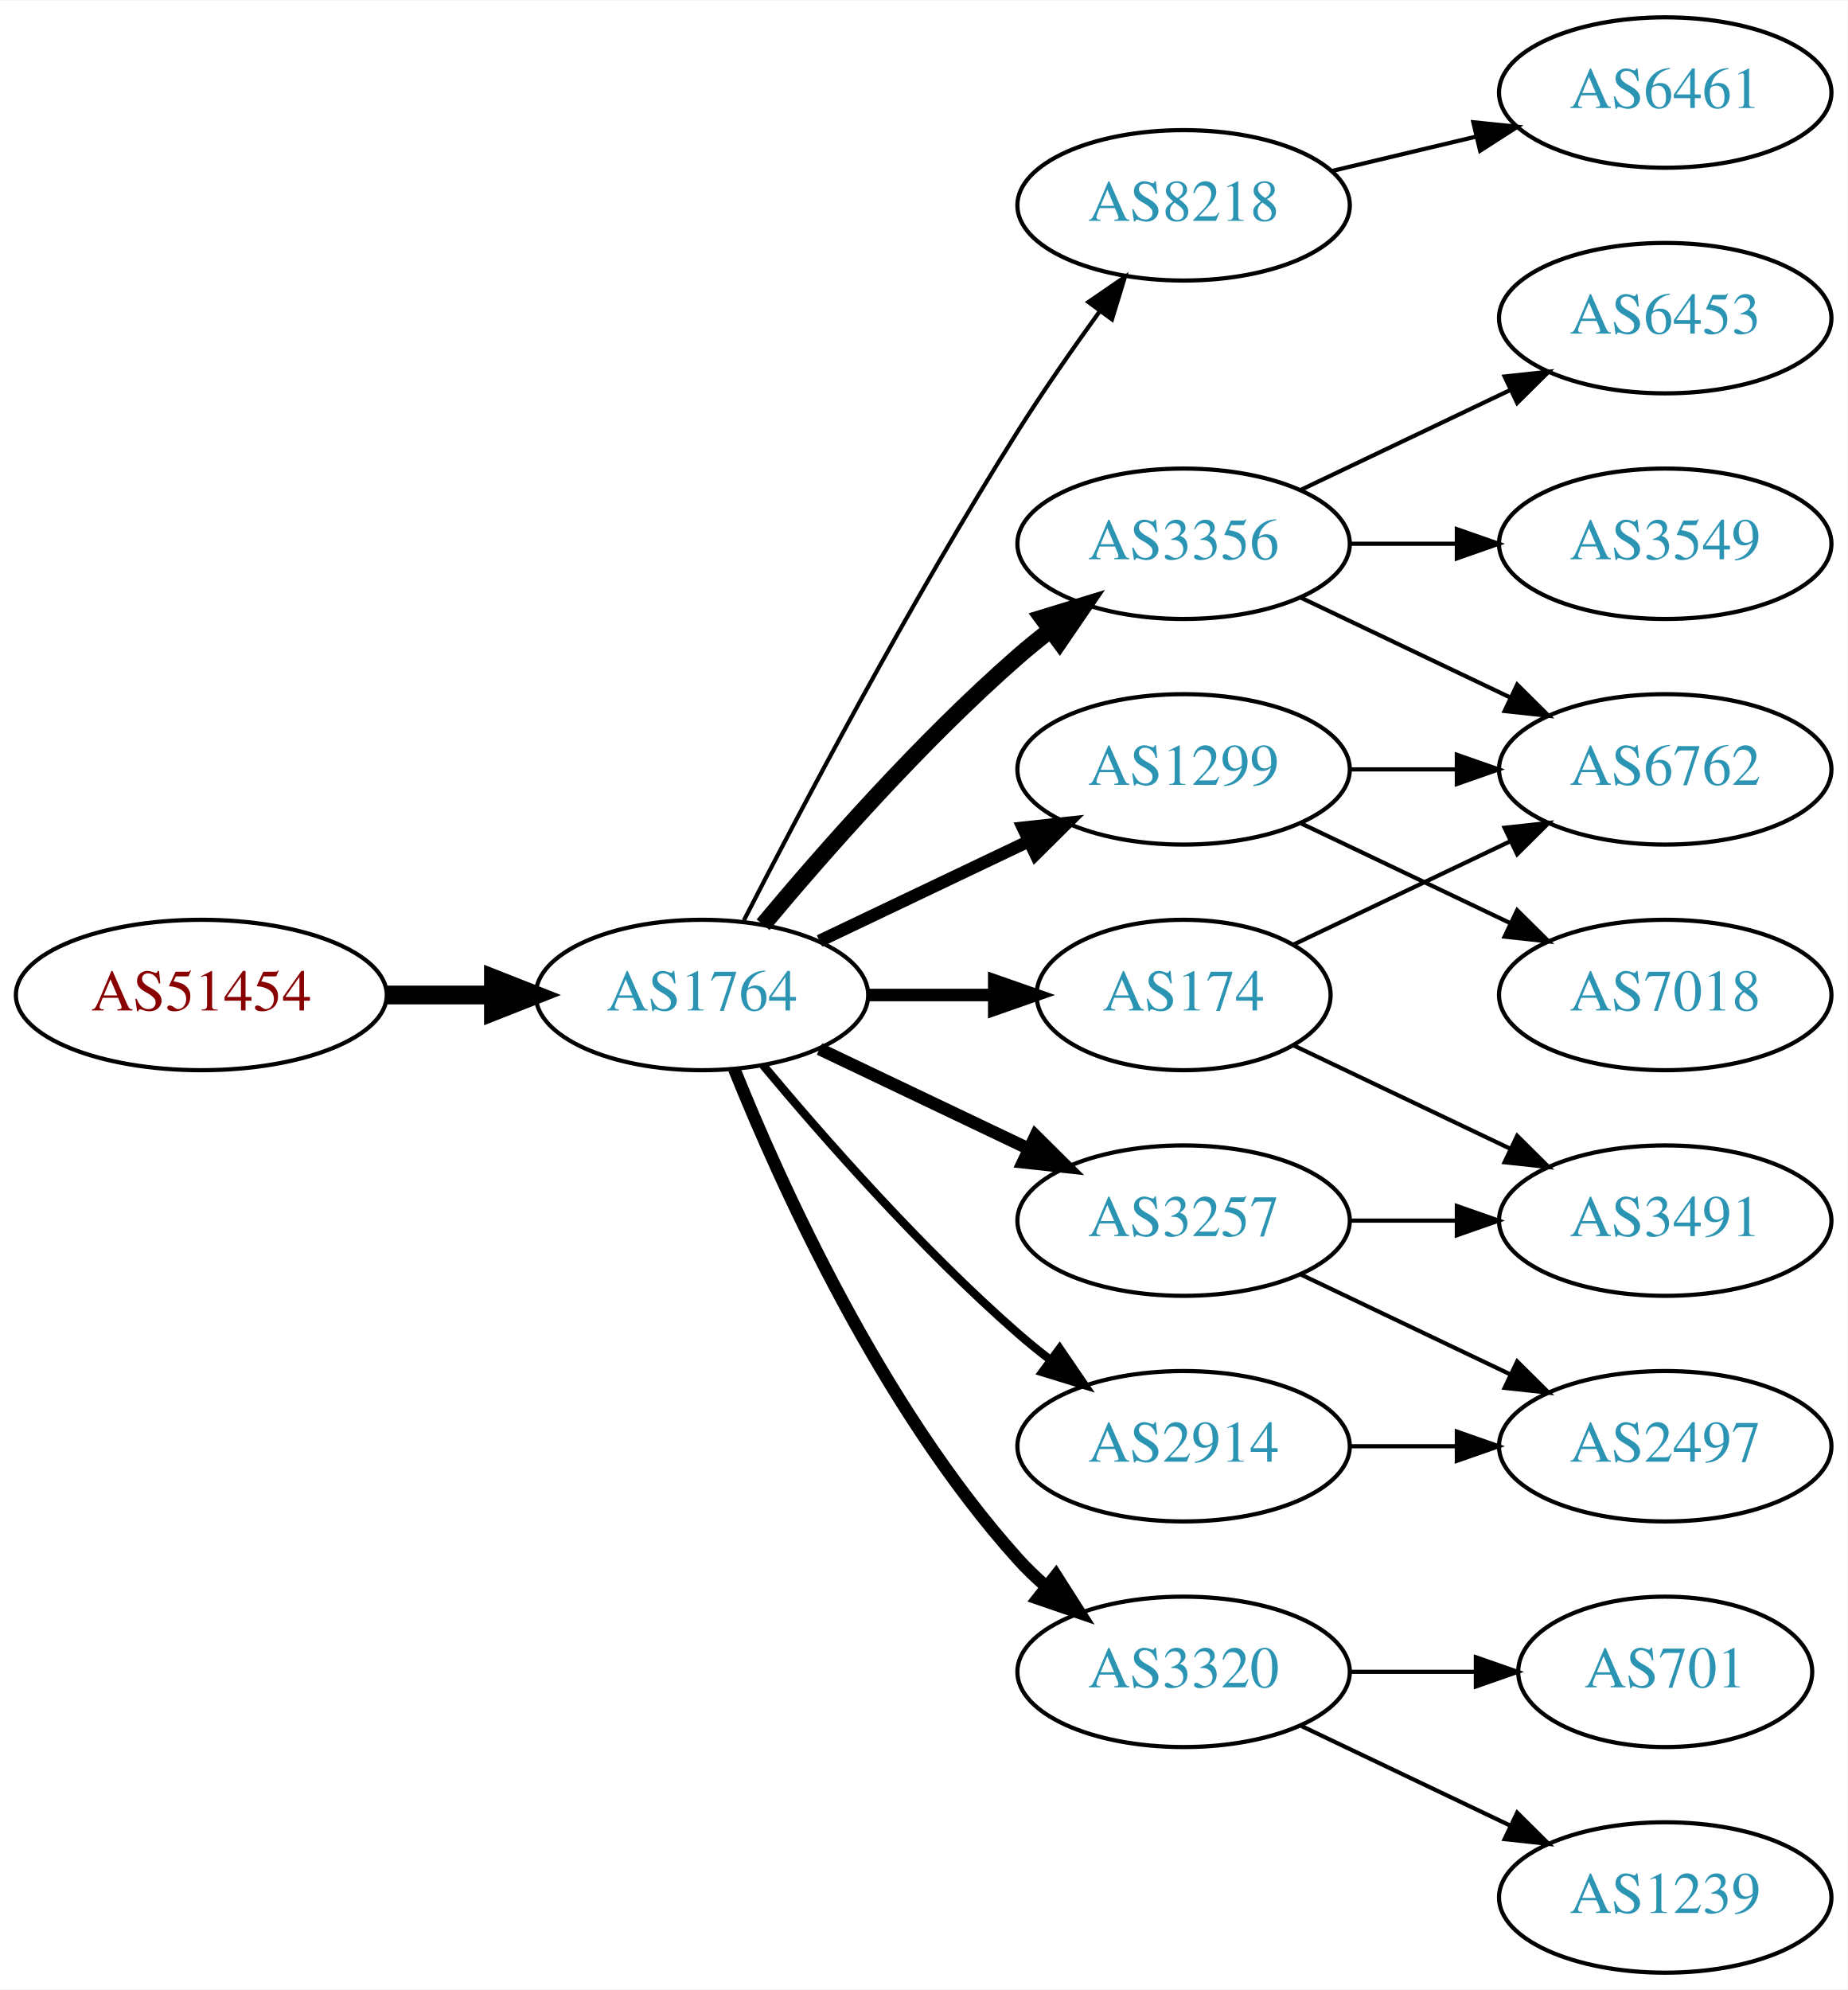
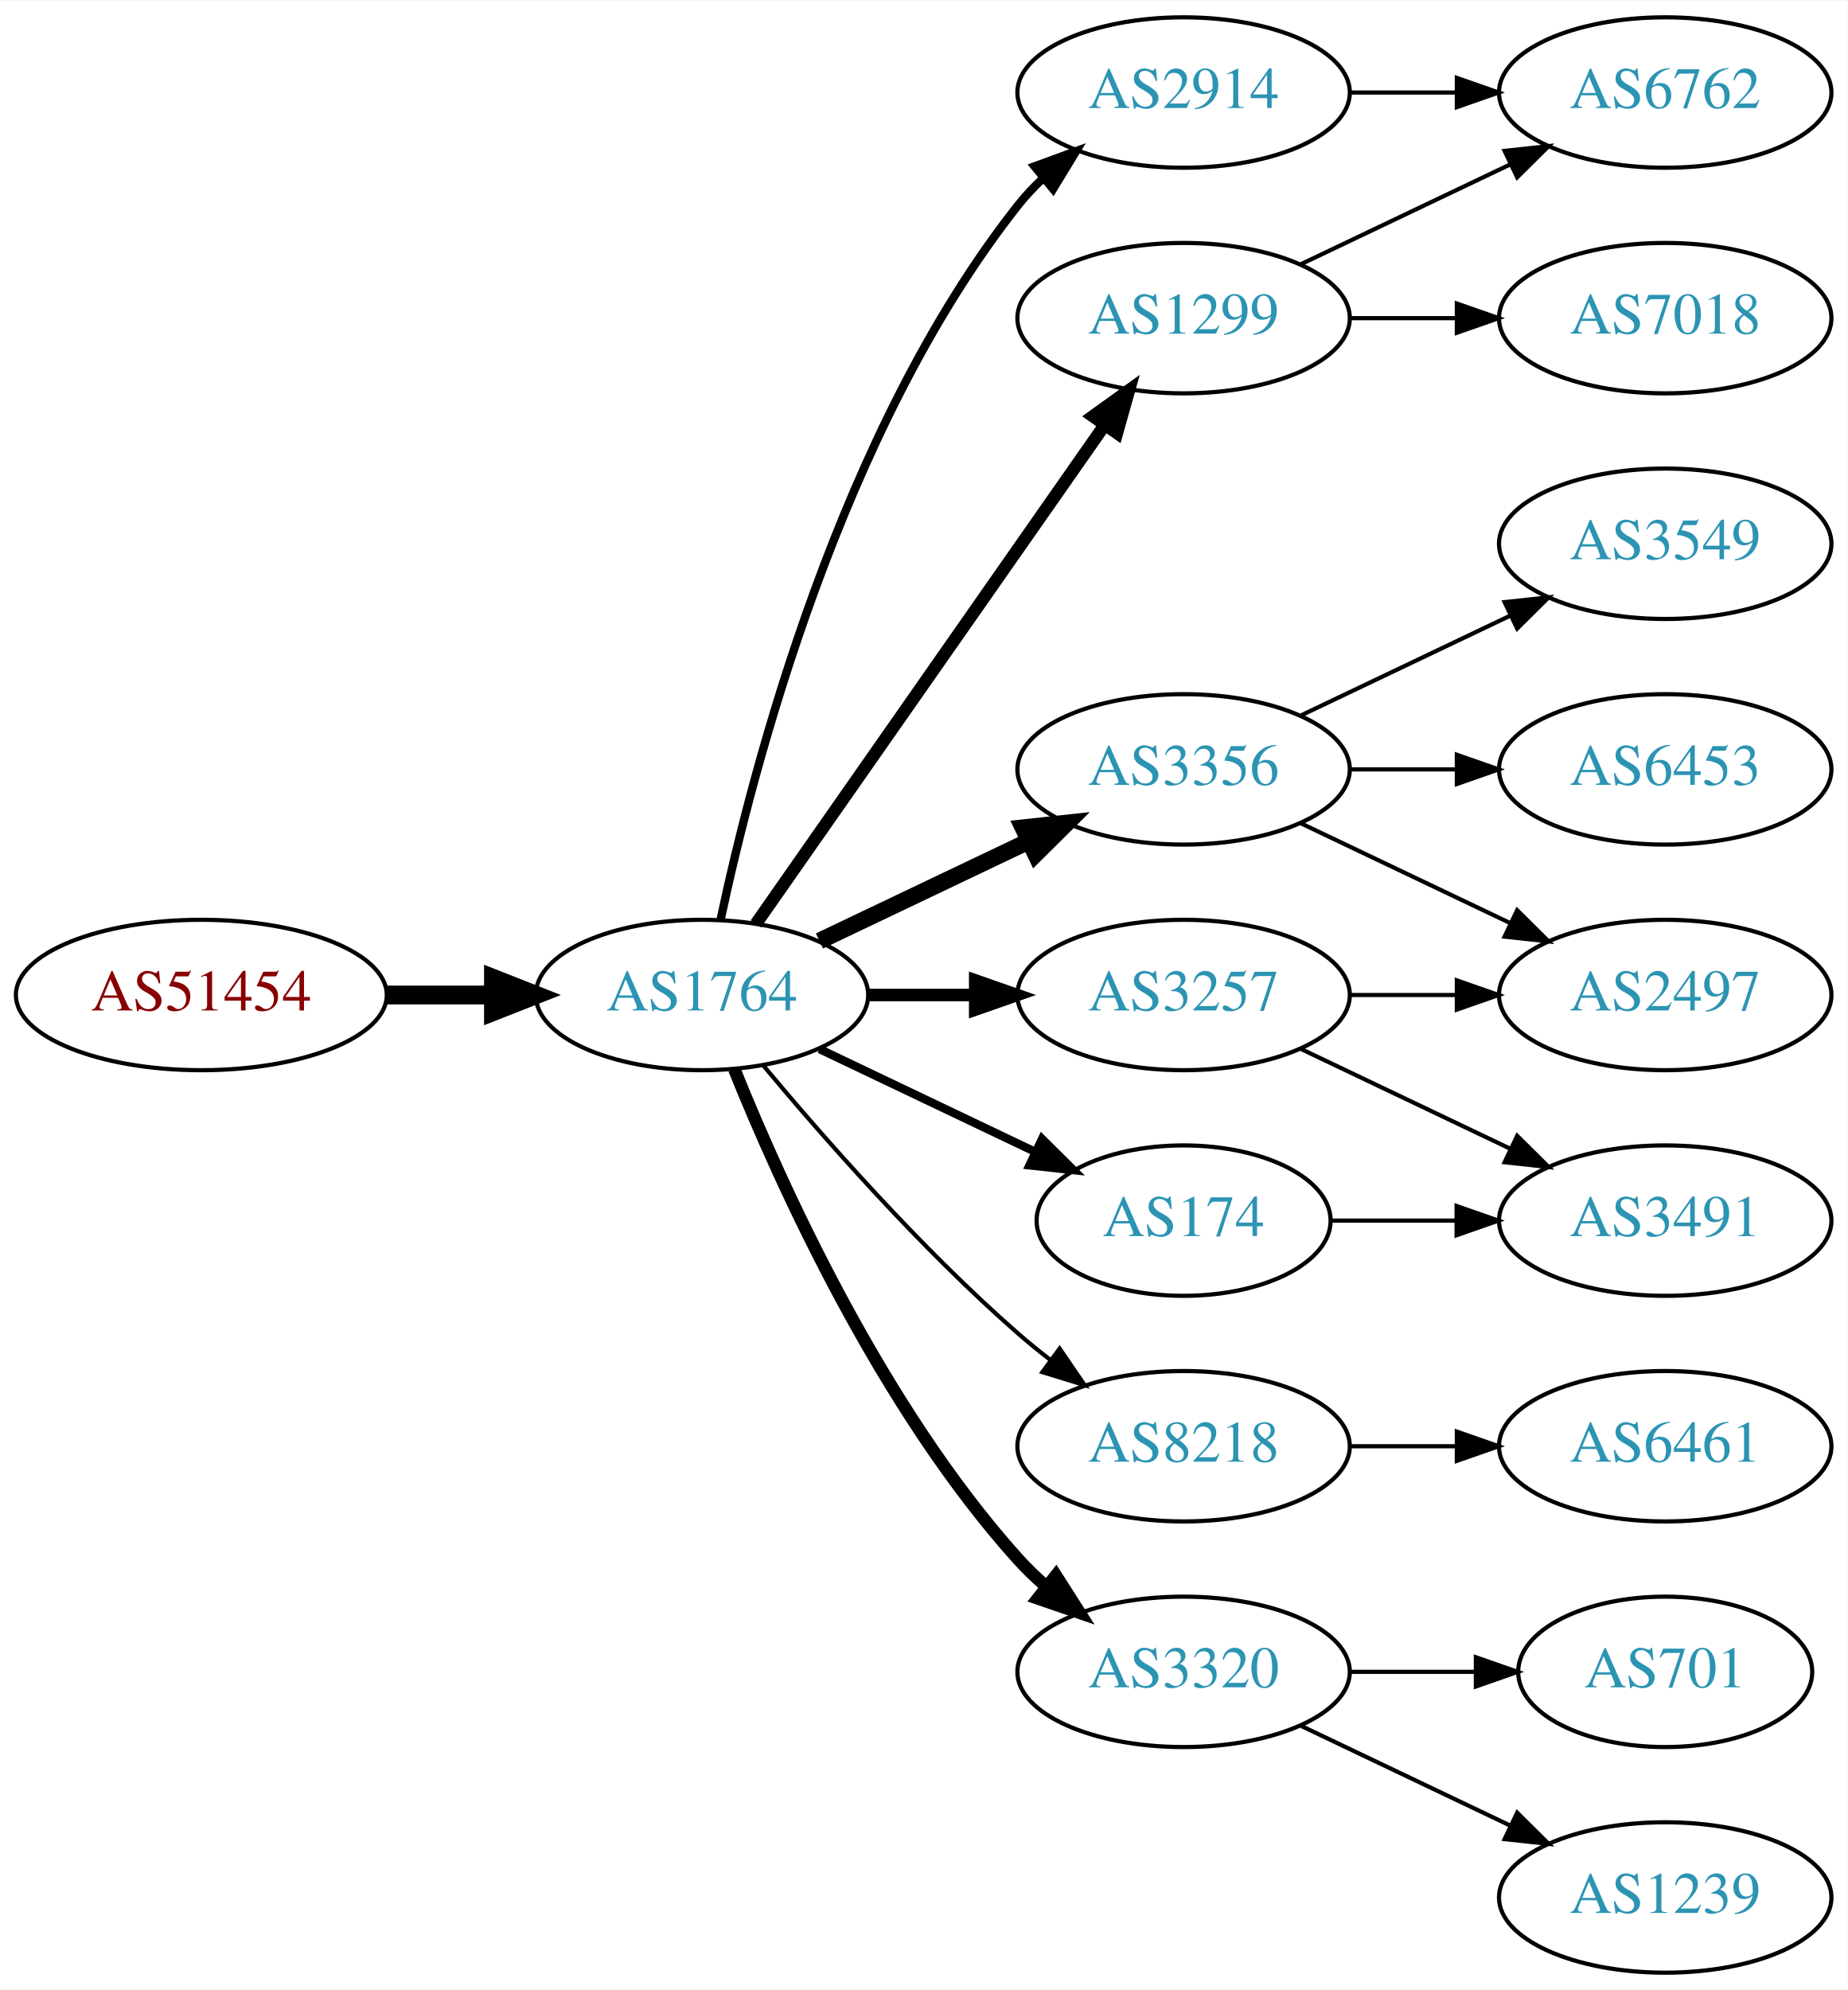
<svg xmlns="http://www.w3.org/2000/svg" xmlns:xlink="http://www.w3.org/1999/xlink" width="442pt" height="476pt" viewBox="0.00 0.00 442.27 476.00">
  <g id="graph0" class="graph" transform="scale(1 1) rotate(0) translate(4 472)">
    <polygon fill="white" stroke="none" points="-4,4 -4,-472 438.271,-472 438.271,4 -4,4" />
    <g id="node1" class="node">
      <g id="a_node1">
        <a xlink:href="/asn/51454" xlink:title="AS51454 ~ CRIF GmbH [AT]">
          <ellipse fill="#ffffff" stroke="black" cx="44.196" cy="-234" rx="44.393" ry="18" />
          <text text-anchor="middle" x="44.196" y="-230.3" font-family="Times,serif" font-size="14.00" fill="#880000">AS51454</text>
        </a>
      </g>
    </g>
    <g id="node2" class="node">
      <g id="a_node2">
        <a xlink:href="/asn/1764" xlink:title="AS1764 ~ NEXTLAYER-AS [AT]">
          <ellipse fill="#ffffff" stroke="black" cx="164.039" cy="-234" rx="39.794" ry="18" />
          <text text-anchor="middle" x="164.039" y="-230.3" font-family="Times,serif" font-size="14.00" fill="#2c94b3">AS1764</text>
        </a>
      </g>
    </g>
    <g id="edge1" class="edge">
      <path fill="none" stroke="black" stroke-width="4.5" d="M88.407,-234C96.72,-234 105.482,-234 113.965,-234" />
      <polygon fill="black" stroke="black" stroke-width="4.5" points="114.123,-237.938 124.123,-234 114.123,-230.063 114.123,-237.938" />
    </g>
    <g id="node3" class="node">
      <g id="a_node3">
-         <a xlink:href="/asn/8218" xlink:title="AS8218 ~ legacy Neotelecoms [FR]">
-           <ellipse fill="#ffffff" stroke="black" cx="279.332" cy="-423" rx="39.794" ry="18" />
-           <text text-anchor="middle" x="279.332" y="-419.3" font-family="Times,serif" font-size="14.00" fill="#2c94b3">AS8218</text>
+         <a xlink:href="/asn/2914" xlink:title="AS2914 ~ NTT America, Inc. [US]">
+           <ellipse fill="#ffffff" stroke="black" cx="279.332" cy="-450" rx="39.794" ry="18" />
+           <text text-anchor="middle" x="279.332" y="-446.3" font-family="Times,serif" font-size="14.00" fill="#2c94b3">AS2914</text>
        </a>
      </g>
    </g>
    <g id="edge2" class="edge">
-       <path fill="none" stroke="black" d="M174.065,-251.852C187.501,-278.055 213.95,-328.237 239.685,-369 245.748,-378.604 252.868,-388.813 259.333,-397.739" />
-       <polygon fill="black" stroke="black" points="256.54,-399.848 265.276,-405.843 262.185,-395.709 256.54,-399.848" />
+       <path fill="none" stroke="black" stroke-width="2" d="M168.529,-252.16C176.16,-288.03 197.152,-369.155 239.685,-423 241.493,-425.288 243.545,-427.462 245.74,-429.51" />
+       <polygon fill="black" stroke="black" stroke-width="2" points="243.651,-432.323 253.6,-435.966 248.094,-426.914 243.651,-432.323" />
    </g>
    <g id="node4" class="node">
      <g id="a_node4">
        <a xlink:href="/asn/3356" xlink:title="AS3356 ~ Level 3 Parent, LLC [US]">
-           <ellipse fill="#ffffff" stroke="black" cx="279.332" cy="-342" rx="39.794" ry="18" />
-           <text text-anchor="middle" x="279.332" y="-338.3" font-family="Times,serif" font-size="14.00" fill="#2c94b3">AS3356</text>
+           <ellipse fill="#ffffff" stroke="black" cx="279.332" cy="-288" rx="39.794" ry="18" />
+           <text text-anchor="middle" x="279.332" y="-284.3" font-family="Times,serif" font-size="14.00" fill="#2c94b3">AS3356</text>
        </a>
      </g>
    </g>
    <g id="edge3" class="edge">
-       <path fill="none" stroke="black" stroke-width="4" d="M178.669,-250.817C192.951,-267.929 216.498,-294.745 239.685,-315 242.151,-317.154 244.789,-319.294 247.487,-321.372" />
-       <polygon fill="black" stroke="black" stroke-width="4" points="245.512,-324.264 255.641,-327.37 249.66,-318.625 245.512,-324.264" />
+       <path fill="none" stroke="black" stroke-width="4" d="M192.175,-246.934C207.169,-254.081 225.99,-263.052 242.213,-270.785" />
+       <polygon fill="black" stroke="black" stroke-width="4" points="240.884,-274.028 251.417,-275.171 243.895,-267.709 240.884,-274.028" />
    </g>
    <g id="node5" class="node">
      <g id="a_node5">
-         <a xlink:href="/asn/174" xlink:title="AS174 ~ Cogent Communications [US]">
-           <ellipse fill="#ffffff" stroke="black" cx="279.332" cy="-234" rx="35.194" ry="18" />
-           <text text-anchor="middle" x="279.332" y="-230.3" font-family="Times,serif" font-size="14.00" fill="#2c94b3">AS174</text>
+         <a xlink:href="/asn/1299" xlink:title="AS1299 ~ Telia Carrier [EU]">
+           <ellipse fill="#ffffff" stroke="black" cx="279.332" cy="-396" rx="39.794" ry="18" />
+           <text text-anchor="middle" x="279.332" y="-392.3" font-family="Times,serif" font-size="14.00" fill="#2c94b3">AS1299</text>
        </a>
      </g>
    </g>
    <g id="edge4" class="edge">
-       <path fill="none" stroke="black" stroke-width="3" d="M203.711,-234C213.416,-234 223.907,-234 233.87,-234" />
-       <polygon fill="black" stroke="black" stroke-width="3" points="234.006,-237.5 244.006,-234 234.006,-230.5 234.006,-237.5" />
+       <path fill="none" stroke="black" stroke-width="3" d="M176.949,-251.031C196.871,-279.517 237.06,-336.985 260.41,-370.374" />
+       <polygon fill="black" stroke="black" stroke-width="3" points="257.641,-372.521 266.24,-378.71 263.377,-368.509 257.641,-372.521" />
    </g>
    <g id="node6" class="node">
      <g id="a_node6">
        <a xlink:href="/asn/3257" xlink:title="AS3257 ~ GTT [DE]">
-           <ellipse fill="#ffffff" stroke="black" cx="279.332" cy="-180" rx="39.794" ry="18" />
-           <text text-anchor="middle" x="279.332" y="-176.3" font-family="Times,serif" font-size="14.00" fill="#2c94b3">AS3257</text>
+           <ellipse fill="#ffffff" stroke="black" cx="279.332" cy="-234" rx="39.794" ry="18" />
+           <text text-anchor="middle" x="279.332" y="-230.3" font-family="Times,serif" font-size="14.00" fill="#2c94b3">AS3257</text>
        </a>
      </g>
    </g>
    <g id="edge5" class="edge">
-       <path fill="none" stroke="black" stroke-width="3" d="M192.175,-221.066C207.169,-213.919 225.99,-204.948 242.213,-197.215" />
-       <polygon fill="black" stroke="black" stroke-width="3" points="243.895,-200.291 251.417,-192.829 240.884,-193.972 243.895,-200.291" />
+       <path fill="none" stroke="black" stroke-width="3" d="M203.711,-234C211.914,-234 220.678,-234 229.21,-234" />
+       <polygon fill="black" stroke="black" stroke-width="3" points="229.449,-237.5 239.449,-234 229.449,-230.5 229.449,-237.5" />
    </g>
    <g id="node7" class="node">
      <g id="a_node7">
-         <a xlink:href="/asn/1299" xlink:title="AS1299 ~ Telia Carrier [EU]">
-           <ellipse fill="#ffffff" stroke="black" cx="279.332" cy="-288" rx="39.794" ry="18" />
-           <text text-anchor="middle" x="279.332" y="-284.3" font-family="Times,serif" font-size="14.00" fill="#2c94b3">AS1299</text>
+         <a xlink:href="/asn/8218" xlink:title="AS8218 ~ legacy Neotelecoms [FR]">
+           <ellipse fill="#ffffff" stroke="black" cx="279.332" cy="-126" rx="39.794" ry="18" />
+           <text text-anchor="middle" x="279.332" y="-122.3" font-family="Times,serif" font-size="14.00" fill="#2c94b3">AS8218</text>
        </a>
      </g>
    </g>
    <g id="edge6" class="edge">
-       <path fill="none" stroke="black" stroke-width="3" d="M192.175,-246.934C207.169,-254.081 225.99,-263.052 242.213,-270.785" />
-       <polygon fill="black" stroke="black" stroke-width="3" points="240.884,-274.028 251.417,-275.171 243.895,-267.709 240.884,-274.028" />
+       <path fill="none" stroke="black" d="M178.669,-217.183C192.951,-200.071 216.498,-173.255 239.685,-153 242.151,-150.846 244.789,-148.706 247.487,-146.628" />
+       <polygon fill="black" stroke="black" points="249.66,-149.375 255.641,-140.63 245.512,-143.736 249.66,-149.375" />
    </g>
    <g id="node8" class="node">
      <g id="a_node8">
+         <a xlink:href="/asn/174" xlink:title="AS174 ~ Cogent Communications [US]">
+           <ellipse fill="#ffffff" stroke="black" cx="279.332" cy="-180" rx="35.194" ry="18" />
+           <text text-anchor="middle" x="279.332" y="-176.3" font-family="Times,serif" font-size="14.00" fill="#2c94b3">AS174</text>
+         </a>
+       </g>
+     </g>
+     <g id="edge7" class="edge">
+       <path fill="none" stroke="black" stroke-width="2" d="M192.175,-221.066C207.607,-213.71 227.092,-204.423 243.628,-196.541" />
+       <polygon fill="black" stroke="black" stroke-width="2" points="245.448,-199.551 252.969,-192.089 242.436,-193.232 245.448,-199.551" />
+     </g>
+     <g id="node9" class="node">
+       <g id="a_node9">
        <a xlink:href="/asn/3320" xlink:title="AS3320 ~ DTAG [DE]">
          <ellipse fill="#ffffff" stroke="black" cx="279.332" cy="-72" rx="39.794" ry="18" />
          <text text-anchor="middle" x="279.332" y="-68.3" font-family="Times,serif" font-size="14.00" fill="#2c94b3">AS3320</text>
        </a>
      </g>
    </g>
-     <g id="edge7" class="edge">
+     <g id="edge8" class="edge">
      <path fill="none" stroke="black" stroke-width="3" d="M171.786,-216.213C182.837,-188.757 206.891,-135.422 239.685,-99 241.688,-96.776 243.906,-94.637 246.239,-92.603" />
      <polygon fill="black" stroke="black" stroke-width="3" points="248.769,-95.065 254.458,-86.127 244.437,-89.567 248.769,-95.065" />
    </g>
-     <g id="node9" class="node">
-       <g id="a_node9">
-         <a xlink:href="/asn/2914" xlink:title="AS2914 ~ NTT America, Inc. [US]">
-           <ellipse fill="#ffffff" stroke="black" cx="279.332" cy="-126" rx="39.794" ry="18" />
-           <text text-anchor="middle" x="279.332" y="-122.3" font-family="Times,serif" font-size="14.00" fill="#2c94b3">AS2914</text>
-         </a>
-       </g>
-     </g>
-     <g id="edge8" class="edge">
-       <path fill="none" stroke="black" stroke-width="2" d="M178.669,-217.183C192.951,-200.071 216.498,-173.255 239.685,-153 242.151,-150.846 244.789,-148.706 247.487,-146.628" />
-       <polygon fill="black" stroke="black" stroke-width="2" points="249.66,-149.375 255.641,-140.63 245.512,-143.736 249.66,-149.375" />
+     <g id="node13" class="node">
+       <g id="a_node13">
+         <a xlink:href="/asn/6762" xlink:title="AS6762 ~ TELECOM ITALIA SPARKLE S.p.A. [IT]">
+           <ellipse fill="#ffffff" stroke="black" cx="394.625" cy="-450" rx="39.794" ry="18" />
+           <text text-anchor="middle" x="394.625" y="-446.3" font-family="Times,serif" font-size="14.00" fill="#2c94b3">AS6762</text>
+         </a>
+       </g>
+     </g>
+     <g id="edge18" class="edge">
+       <path fill="none" stroke="black" d="M319.004,-450C327.207,-450 335.971,-450 344.503,-450" />
+       <polygon fill="black" stroke="black" points="344.742,-453.5 354.742,-450 344.742,-446.5 344.742,-453.5" />
    </g>
    <g id="node10" class="node">
      <g id="a_node10">
-         <a xlink:href="/asn/6461" xlink:title="AS6461 ~ Zayo Bandwidth [US]">
-           <ellipse fill="#ffffff" stroke="black" cx="394.625" cy="-450" rx="39.794" ry="18" />
-           <text text-anchor="middle" x="394.625" y="-446.3" font-family="Times,serif" font-size="14.00" fill="#2c94b3">AS6461</text>
-         </a>
-       </g>
-     </g>
-     <g id="edge9" class="edge">
-       <path fill="none" stroke="black" d="M314.939,-431.248C325.81,-433.838 337.964,-436.735 349.407,-439.462" />
-       <polygon fill="black" stroke="black" points="348.69,-442.889 359.229,-441.803 350.313,-436.08 348.69,-442.889" />
-     </g>
-     <g id="node11" class="node">
-       <g id="a_node11">
        <a xlink:href="/asn/3549" xlink:title="AS3549 ~ Level 3 Parent, LLC [US]">
          <ellipse fill="#ffffff" stroke="black" cx="394.625" cy="-342" rx="39.794" ry="18" />
          <text text-anchor="middle" x="394.625" y="-338.3" font-family="Times,serif" font-size="14.00" fill="#2c94b3">AS3549</text>
        </a>
      </g>
    </g>
+     <g id="edge9" class="edge">
+       <path fill="none" stroke="black" d="M307.468,-300.934C322.462,-308.081 341.283,-317.052 357.506,-324.785" />
+       <polygon fill="black" stroke="black" points="356.177,-328.028 366.71,-329.171 359.188,-321.709 356.177,-328.028" />
+     </g>
+     <g id="node11" class="node">
+       <g id="a_node11">
+         <a xlink:href="/asn/6453" xlink:title="AS6453 ~ TATA COMMUNICATIONS (AMERICA) INC [US]">
+           <ellipse fill="#ffffff" stroke="black" cx="394.625" cy="-288" rx="39.794" ry="18" />
+           <text text-anchor="middle" x="394.625" y="-284.3" font-family="Times,serif" font-size="14.00" fill="#2c94b3">AS6453</text>
+         </a>
+       </g>
+     </g>
    <g id="edge10" class="edge">
-       <path fill="none" stroke="black" d="M319.004,-342C327.207,-342 335.971,-342 344.503,-342" />
-       <polygon fill="black" stroke="black" points="344.742,-345.5 354.742,-342 344.742,-338.5 344.742,-345.5" />
+       <path fill="none" stroke="black" d="M319.004,-288C327.207,-288 335.971,-288 344.503,-288" />
+       <polygon fill="black" stroke="black" points="344.742,-291.5 354.742,-288 344.742,-284.5 344.742,-291.5" />
    </g>
    <g id="node12" class="node">
      <g id="a_node12">
-         <a xlink:href="/asn/6762" xlink:title="AS6762 ~ TELECOM ITALIA SPARKLE S.p.A. [IT]">
-           <ellipse fill="#ffffff" stroke="black" cx="394.625" cy="-288" rx="39.794" ry="18" />
-           <text text-anchor="middle" x="394.625" y="-284.3" font-family="Times,serif" font-size="14.00" fill="#2c94b3">AS6762</text>
+         <a xlink:href="/asn/2497" xlink:title="AS2497 ~ Internet Initiative Japan Inc. [JP]">
+           <ellipse fill="#ffffff" stroke="black" cx="394.625" cy="-234" rx="39.794" ry="18" />
+           <text text-anchor="middle" x="394.625" y="-230.3" font-family="Times,serif" font-size="14.00" fill="#2c94b3">AS2497</text>
        </a>
      </g>
    </g>
    <g id="edge11" class="edge">
-       <path fill="none" stroke="black" d="M307.468,-329.066C322.462,-321.919 341.283,-312.948 357.506,-305.215" />
-       <polygon fill="black" stroke="black" points="359.188,-308.291 366.71,-300.829 356.177,-301.972 359.188,-308.291" />
-     </g>
-     <g id="node13" class="node">
-       <g id="a_node13">
-         <a xlink:href="/asn/6453" xlink:title="AS6453 ~ TATA COMMUNICATIONS (AMERICA) INC [US]">
+       <path fill="none" stroke="black" d="M307.468,-275.066C322.462,-267.919 341.283,-258.948 357.506,-251.215" />
+       <polygon fill="black" stroke="black" points="359.188,-254.291 366.71,-246.829 356.177,-247.972 359.188,-254.291" />
+     </g>
+     <g id="edge12" class="edge">
+       <path fill="none" stroke="black" d="M307.468,-408.934C322.462,-416.081 341.283,-425.052 357.506,-432.785" />
+       <polygon fill="black" stroke="black" points="356.177,-436.028 366.71,-437.171 359.188,-429.709 356.177,-436.028" />
+     </g>
+     <g id="node14" class="node">
+       <g id="a_node14">
+         <a xlink:href="/asn/7018" xlink:title="AS7018 ~ AT&amp;T Services, Inc. [US]">
          <ellipse fill="#ffffff" stroke="black" cx="394.625" cy="-396" rx="39.794" ry="18" />
-           <text text-anchor="middle" x="394.625" y="-392.3" font-family="Times,serif" font-size="14.00" fill="#2c94b3">AS6453</text>
-         </a>
-       </g>
-     </g>
-     <g id="edge12" class="edge">
-       <path fill="none" stroke="black" d="M307.468,-354.934C322.462,-362.081 341.283,-371.052 357.506,-378.785" />
-       <polygon fill="black" stroke="black" points="356.177,-382.028 366.71,-383.171 359.188,-375.709 356.177,-382.028" />
-     </g>
-     <g id="edge16" class="edge">
-       <path fill="none" stroke="black" d="M305.757,-246.119C321.059,-253.413 340.783,-262.814 357.665,-270.86" />
-       <polygon fill="black" stroke="black" points="356.172,-274.026 366.705,-275.169 359.184,-267.707 356.172,-274.026" />
-     </g>
-     <g id="node15" class="node">
-       <g id="a_node15">
+           <text text-anchor="middle" x="394.625" y="-392.3" font-family="Times,serif" font-size="14.00" fill="#2c94b3">AS7018</text>
+         </a>
+       </g>
+     </g>
+     <g id="edge13" class="edge">
+       <path fill="none" stroke="black" d="M319.004,-396C327.207,-396 335.971,-396 344.503,-396" />
+       <polygon fill="black" stroke="black" points="344.742,-399.5 354.742,-396 344.742,-392.5 344.742,-399.5" />
+     </g>
+     <g id="edge17" class="edge">
+       <path fill="none" stroke="black" d="M319.004,-234C327.207,-234 335.971,-234 344.503,-234" />
+       <polygon fill="black" stroke="black" points="344.742,-237.5 354.742,-234 344.742,-230.5 344.742,-237.5" />
+     </g>
+     <g id="node16" class="node">
+       <g id="a_node16">
        <a xlink:href="/asn/3491" xlink:title="AS3491 ~ PCCW Global, Inc. [US]">
          <ellipse fill="#ffffff" stroke="black" cx="394.625" cy="-180" rx="39.794" ry="18" />
          <text text-anchor="middle" x="394.625" y="-176.3" font-family="Times,serif" font-size="14.00" fill="#2c94b3">AS3491</text>
        </a>
      </g>
    </g>
+     <g id="edge16" class="edge">
+       <path fill="none" stroke="black" d="M307.468,-221.066C322.462,-213.919 341.283,-204.948 357.506,-197.215" />
+       <polygon fill="black" stroke="black" points="359.188,-200.291 366.71,-192.829 356.177,-193.972 359.188,-200.291" />
+     </g>
+     <g id="node15" class="node">
+       <g id="a_node15">
+         <a xlink:href="/asn/6461" xlink:title="AS6461 ~ Zayo Bandwidth [US]">
+           <ellipse fill="#ffffff" stroke="black" cx="394.625" cy="-126" rx="39.794" ry="18" />
+           <text text-anchor="middle" x="394.625" y="-122.3" font-family="Times,serif" font-size="14.00" fill="#2c94b3">AS6461</text>
+         </a>
+       </g>
+     </g>
+     <g id="edge14" class="edge">
+       <path fill="none" stroke="black" d="M319.004,-126C327.207,-126 335.971,-126 344.503,-126" />
+       <polygon fill="black" stroke="black" points="344.742,-129.5 354.742,-126 344.742,-122.5 344.742,-129.5" />
+     </g>
    <g id="edge15" class="edge">
-       <path fill="none" stroke="black" d="M305.757,-221.881C321.059,-214.587 340.783,-205.186 357.665,-197.14" />
-       <polygon fill="black" stroke="black" points="359.184,-200.293 366.705,-192.831 356.172,-193.974 359.184,-200.293" />
-     </g>
-     <g id="node14" class="node">
-       <g id="a_node14">
-         <a xlink:href="/asn/2497" xlink:title="AS2497 ~ Internet Initiative Japan Inc. [JP]">
-           <ellipse fill="#ffffff" stroke="black" cx="394.625" cy="-126" rx="39.794" ry="18" />
-           <text text-anchor="middle" x="394.625" y="-122.3" font-family="Times,serif" font-size="14.00" fill="#2c94b3">AS2497</text>
-         </a>
-       </g>
-     </g>
-     <g id="edge13" class="edge">
-       <path fill="none" stroke="black" d="M307.468,-167.066C322.462,-159.919 341.283,-150.948 357.506,-143.215" />
-       <polygon fill="black" stroke="black" points="359.188,-146.291 366.71,-138.829 356.177,-139.972 359.188,-146.291" />
-     </g>
-     <g id="edge14" class="edge">
-       <path fill="none" stroke="black" d="M319.004,-180C327.207,-180 335.971,-180 344.503,-180" />
-       <polygon fill="black" stroke="black" points="344.742,-183.5 354.742,-180 344.742,-176.5 344.742,-183.5" />
-     </g>
-     <g id="edge17" class="edge">
-       <path fill="none" stroke="black" d="M319.004,-288C327.207,-288 335.971,-288 344.503,-288" />
-       <polygon fill="black" stroke="black" points="344.742,-291.5 354.742,-288 344.742,-284.5 344.742,-291.5" />
-     </g>
-     <g id="node16" class="node">
-       <g id="a_node16">
-         <a xlink:href="/asn/7018" xlink:title="AS7018 ~ AT&amp;T Services, Inc. [US]">
-           <ellipse fill="#ffffff" stroke="black" cx="394.625" cy="-234" rx="39.794" ry="18" />
-           <text text-anchor="middle" x="394.625" y="-230.3" font-family="Times,serif" font-size="14.00" fill="#2c94b3">AS7018</text>
-         </a>
-       </g>
-     </g>
-     <g id="edge18" class="edge">
-       <path fill="none" stroke="black" d="M307.468,-275.066C322.462,-267.919 341.283,-258.948 357.506,-251.215" />
-       <polygon fill="black" stroke="black" points="359.188,-254.291 366.71,-246.829 356.177,-247.972 359.188,-254.291" />
+       <path fill="none" stroke="black" d="M314.631,-180C324.008,-180 334.358,-180 344.393,-180" />
+       <polygon fill="black" stroke="black" points="344.681,-183.5 354.681,-180 344.681,-176.5 344.681,-183.5" />
    </g>
    <g id="node17" class="node">
      <g id="a_node17">
        <a xlink:href="/asn/1239" xlink:title="AS1239 ~ Sprint [US]">
          <ellipse fill="#ffffff" stroke="black" cx="394.625" cy="-18" rx="39.794" ry="18" />
          <text text-anchor="middle" x="394.625" y="-14.3" font-family="Times,serif" font-size="14.00" fill="#2c94b3">AS1239</text>
        </a>
      </g>
    </g>
    <g id="edge19" class="edge">
      <path fill="none" stroke="black" d="M307.468,-59.066C322.462,-51.919 341.283,-42.948 357.506,-35.215" />
      <polygon fill="black" stroke="black" points="359.188,-38.291 366.71,-30.829 356.177,-31.972 359.188,-38.291" />
    </g>
    <g id="node18" class="node">
      <g id="a_node18">
        <a xlink:href="/asn/701" xlink:title="AS701 ~ UUNET [US]">
          <ellipse fill="#ffffff" stroke="black" cx="394.625" cy="-72" rx="35.194" ry="18" />
          <text text-anchor="middle" x="394.625" y="-68.3" font-family="Times,serif" font-size="14.00" fill="#2c94b3">AS701</text>
        </a>
      </g>
    </g>
    <g id="edge20" class="edge">
      <path fill="none" stroke="black" d="M319.004,-72C328.709,-72 339.2,-72 349.163,-72" />
      <polygon fill="black" stroke="black" points="349.299,-75.5 359.299,-72 349.299,-68.5 349.299,-75.5" />
    </g>
-     <g id="edge21" class="edge">
-       <path fill="none" stroke="black" d="M319.004,-126C327.207,-126 335.971,-126 344.503,-126" />
-       <polygon fill="black" stroke="black" points="344.742,-129.5 354.742,-126 344.742,-122.5 344.742,-129.5" />
-     </g>
  </g>
</svg>
